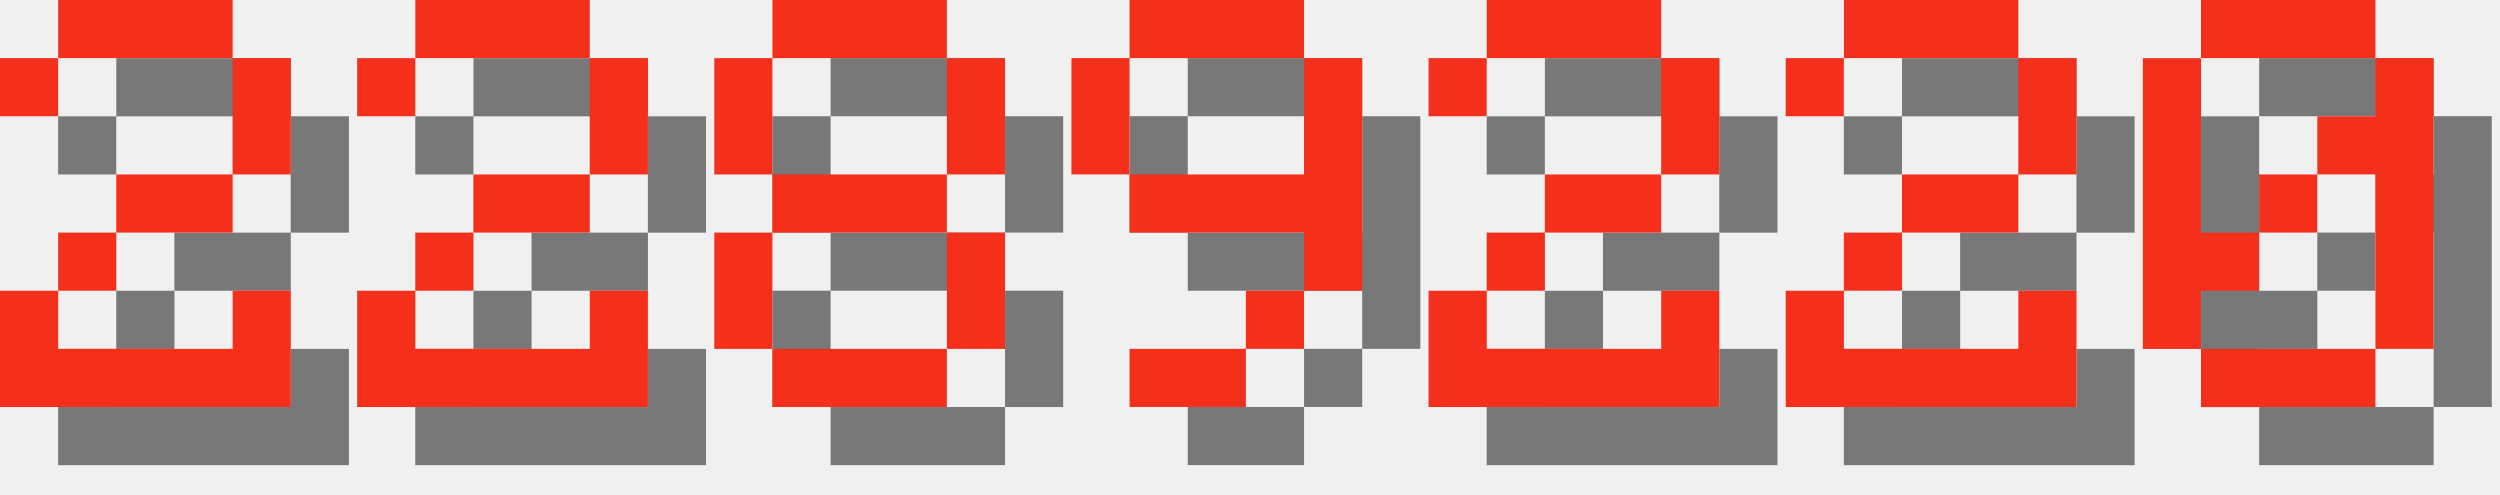
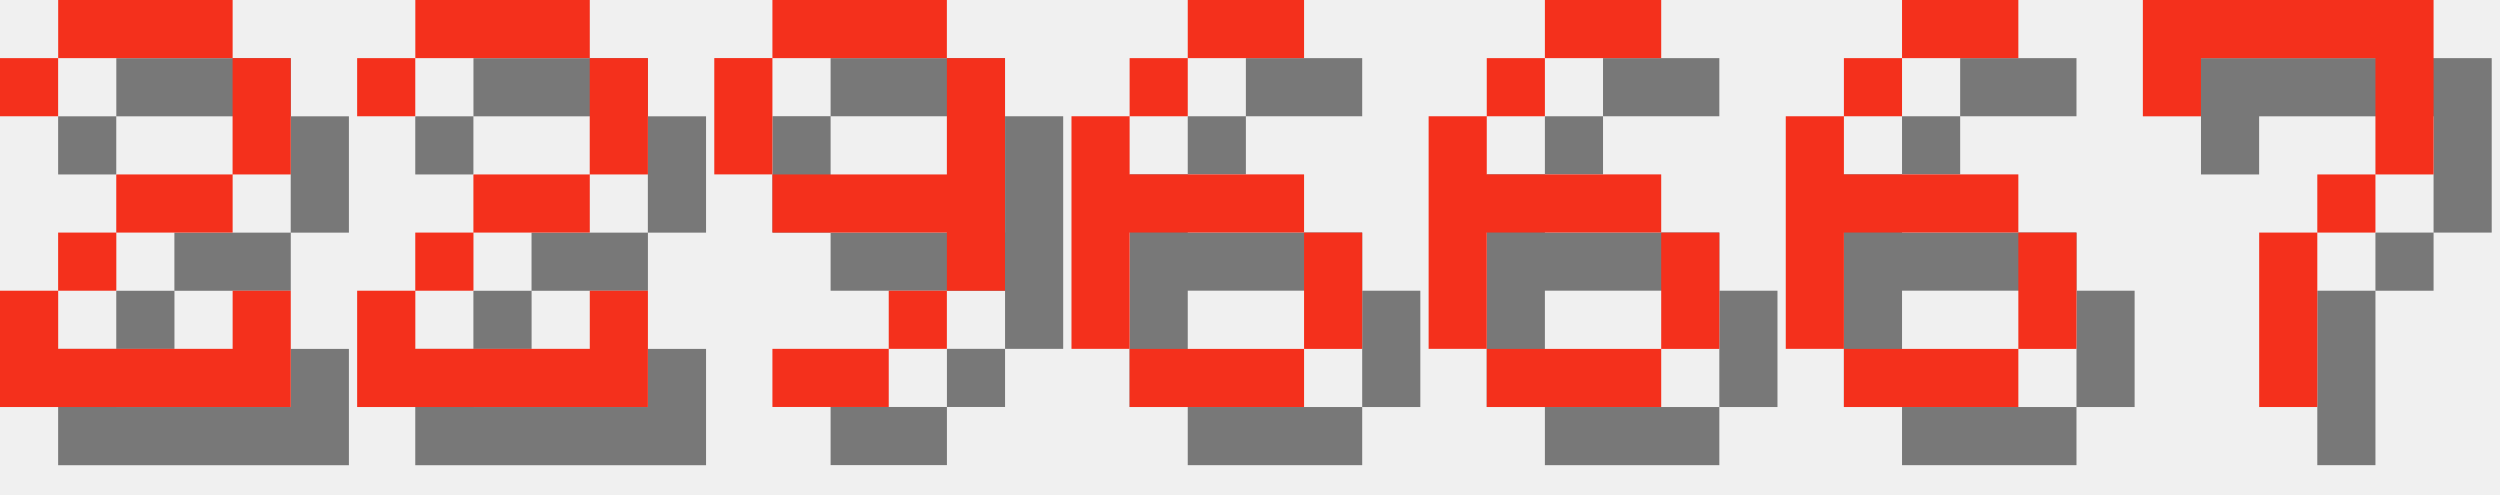
<svg xmlns="http://www.w3.org/2000/svg" version="1.1" width="182.0" height="36">
  <style>
        .text-foreground {
            fill: #F4301C;
        }
        .text-shadow {
            fill: #000000;
            fill-opacity: 0.5;
        }
    </style>
  <g class="digit" id="digit_2" transform="translate(0.0, 0), scale(4)">
    <path id="digit_2_shadow" class="text-shadow" d="m1.058 2.117v1.058h1.058v-1.058h3.175v2.117h-2.117v1.058h-1.058v1.058h-1.058v2.117h5.292v-2.117h-1.058v1.058h-3.175v-1.058h1.058v-1.058h2.117v-1.058h1.058v-2.117h-1.058v-1.058h-3.175v1.058h-1.058z" fill-opacity=".5" style="paint-order:stroke fill markers" />
    <path id="digit_2_fg" class="text-foreground" d="m0 1.058v1.058h1.058v-1.058h3.175v2.117h-2.117v1.058h-1.058v1.058h-1.058v2.117h5.292v-2.117h-1.058v1.058h-3.175v-1.058h1.058v-1.058h2.117v-1.058h1.058v-2.117h-1.058v-1.058h-3.175v1.058h-1.058z" fill="#fff" style="paint-order:stroke fill markers" />
  </g>
  <g class="digit" id="digit_2" transform="translate(26.0, 0), scale(4)">
    <path id="digit_2_shadow" class="text-shadow" d="m1.058 2.117v1.058h1.058v-1.058h3.175v2.117h-2.117v1.058h-1.058v1.058h-1.058v2.117h5.292v-2.117h-1.058v1.058h-3.175v-1.058h1.058v-1.058h2.117v-1.058h1.058v-2.117h-1.058v-1.058h-3.175v1.058h-1.058z" fill-opacity=".5" style="paint-order:stroke fill markers" />
    <path id="digit_2_fg" class="text-foreground" d="m0 1.058v1.058h1.058v-1.058h3.175v2.117h-2.117v1.058h-1.058v1.058h-1.058v2.117h5.292v-2.117h-1.058v1.058h-3.175v-1.058h1.058v-1.058h2.117v-1.058h1.058v-2.117h-1.058v-1.058h-3.175v1.058h-1.058z" fill="#fff" style="paint-order:stroke fill markers" />
  </g>
-   <g class="digit" id="digit_8" transform="translate(52.0, 0), scale(4)">
-     <path id="digit_8_shadow" class="text-shadow" d="m2.117 1.058v1.058h3.175v-1.058h-3.175zm3.175 1.058v2.117h1.058v-2.117h-1.058zm0 2.117h-3.175v1.058h3.175v-1.058zm0 1.058v2.117h1.058v-2.117h-1.058zm0 2.117h-3.175v1.058h3.175v-1.058zm-3.175 0v-2.117h-1.058v2.117h1.058zm0-3.175v-2.117h-1.058v2.117h1.058z" fill-opacity=".5" style="paint-order:stroke fill markers" />
-     <path id="digit_8_fg" class="text-foreground" d="m1.058 0v1.058h3.175v-1.058h-3.175zm3.175 1.058v2.117h1.058v-2.117h-1.058zm0 2.117h-3.175v1.058h3.175v-1.058zm0 1.058v2.117h1.058v-2.117h-1.058zm0 2.117h-3.175v1.058h3.175v-1.058zm-3.175 0v-2.117h-1.058v2.117h1.058zm0-3.175v-2.117h-1.058v2.117h1.058z" fill="#fff" style="paint-order:stroke fill markers" />
-   </g>
-   <g class="digit" id="digit_9" transform="translate(78.0, 0), scale(4)">
+   <g class="digit" id="digit_9" transform="translate(52.0, 0), scale(4)">
    <path id="digit_9_shadow" class="text-shadow" d="m2.117 1.058v1.058h3.175v-1.058h-3.175zm3.175 1.058v2.117h-3.175v1.058h3.175v1.058h1.058v-4.233h-1.058zm0 4.233h-1.058v1.058h1.058v-1.058zm-1.058 1.058h-2.117v1.058h2.117v-1.058zm-2.117-3.175v-2.117h-1.058v2.117h1.058z" fill-opacity=".5" style="paint-order:stroke fill markers" />
    <path id="digit_9_fg" class="text-foreground" d="m1.058 0v1.058h3.175v-1.058h-3.175zm3.175 1.058v2.117h-3.175v1.058h3.175v1.058h1.058v-4.233h-1.058zm0 4.233h-1.058v1.058h1.058v-1.058zm-1.058 1.058h-2.117v1.058h2.117v-1.058zm-2.117-3.175v-2.117h-1.058v2.117h1.058z" fill="#fff" style="paint-order:stroke fill markers" />
  </g>
-   <g class="digit" id="digit_2" transform="translate(104.0, 0), scale(4)">
-     <path id="digit_2_shadow" class="text-shadow" d="m1.058 2.117v1.058h1.058v-1.058h3.175v2.117h-2.117v1.058h-1.058v1.058h-1.058v2.117h5.292v-2.117h-1.058v1.058h-3.175v-1.058h1.058v-1.058h2.117v-1.058h1.058v-2.117h-1.058v-1.058h-3.175v1.058h-1.058z" fill-opacity=".5" style="paint-order:stroke fill markers" />
-     <path id="digit_2_fg" class="text-foreground" d="m0 1.058v1.058h1.058v-1.058h3.175v2.117h-2.117v1.058h-1.058v1.058h-1.058v2.117h5.292v-2.117h-1.058v1.058h-3.175v-1.058h1.058v-1.058h2.117v-1.058h1.058v-2.117h-1.058v-1.058h-3.175v1.058h-1.058z" fill="#fff" style="paint-order:stroke fill markers" />
+   <g class="digit" id="digit_6" transform="translate(78.0, 0), scale(4)">
+     <path id="digit_6_shadow" class="text-shadow" d="m3.175 1.058v1.058h2.117v-1.058h-2.117zm0 1.058h-1.058v1.058h1.058v-1.058zm-1.058 1.058h-1.058v4.233h1.058v-2.117h3.175v-1.058h-3.175v-1.058zm3.175 2.117v2.117h1.058v-2.117h-1.058zm0 2.117h-3.175v1.058h3.175v-1.058z" fill-opacity=".5" style="paint-order:stroke fill markers" />
+     <path id="digit_6_fg" class="text-foreground" d="m2.117 0v1.058h2.117v-1.058h-2.117zm0 1.058h-1.058v1.058h1.058v-1.058zm-1.058 1.058h-1.058v4.233h1.058v-2.117h3.175v-1.058h-3.175v-1.058zm3.175 2.117v2.117h1.058v-2.117h-1.058zm0 2.117h-3.175v1.058h3.175v-1.058z" fill="#fff" style="paint-order:stroke fill markers" />
  </g>
-   <g class="digit" id="digit_2" transform="translate(130.0, 0), scale(4)">
-     <path id="digit_2_shadow" class="text-shadow" d="m1.058 2.117v1.058h1.058v-1.058h3.175v2.117h-2.117v1.058h-1.058v1.058h-1.058v2.117h5.292v-2.117h-1.058v1.058h-3.175v-1.058h1.058v-1.058h2.117v-1.058h1.058v-2.117h-1.058v-1.058h-3.175v1.058h-1.058z" fill-opacity=".5" style="paint-order:stroke fill markers" />
-     <path id="digit_2_fg" class="text-foreground" d="m0 1.058v1.058h1.058v-1.058h3.175v2.117h-2.117v1.058h-1.058v1.058h-1.058v2.117h5.292v-2.117h-1.058v1.058h-3.175v-1.058h1.058v-1.058h2.117v-1.058h1.058v-2.117h-1.058v-1.058h-3.175v1.058h-1.058z" fill="#fff" style="paint-order:stroke fill markers" />
+   <g class="digit" id="digit_6" transform="translate(104.0, 0), scale(4)">
+     <path id="digit_6_shadow" class="text-shadow" d="m3.175 1.058v1.058h2.117v-1.058h-2.117zm0 1.058h-1.058v1.058h1.058v-1.058zm-1.058 1.058h-1.058v4.233h1.058v-2.117h3.175v-1.058h-3.175v-1.058zm3.175 2.117v2.117h1.058v-2.117h-1.058zm0 2.117h-3.175v1.058h3.175v-1.058z" fill-opacity=".5" style="paint-order:stroke fill markers" />
+     <path id="digit_6_fg" class="text-foreground" d="m2.117 0v1.058h2.117v-1.058h-2.117zm0 1.058h-1.058v1.058h1.058v-1.058zm-1.058 1.058h-1.058v4.233h1.058v-2.117h3.175v-1.058h-3.175v-1.058zm3.175 2.117v2.117h1.058v-2.117h-1.058zm0 2.117h-3.175v1.058h3.175v-1.058z" fill="#fff" style="paint-order:stroke fill markers" />
  </g>
-   <g class="digit" id="digit_0" transform="translate(156.0, 0), scale(4)">
-     <path id="digit_0_shadow" class="text-shadow" d="m2.117 1.058v1.058h3.175v-1.058h-3.175zm3.175 1.058v1.058h-1.058v1.058h1.058v3.175h1.058v-5.292h-1.058zm0 5.292h-3.175v1.058h3.175v-1.058zm-3.175 0v-1.058h1.058v-1.058h-1.058v-3.175h-1.058v5.292h1.058zm1.058-2.117h1.058v-1.058h-1.058v1.058z" fill-opacity=".5" style="paint-order:stroke fill markers" />
-     <path id="digit_0_fg" class="text-foreground" d="m1.058 0v1.058h3.175v-1.058h-3.175zm3.175 1.058v1.058h-1.058v1.058h1.058v3.175h1.058v-5.292h-1.058zm0 5.292h-3.175v1.058h3.175v-1.058zm-3.175 0v-1.058h1.058v-1.058h-1.058v-3.175h-1.058v5.292h1.058zm1.058-2.117h1.058v-1.058h-1.058v1.058z" fill="#fff" style="paint-order:stroke fill markers" />
+   <g class="digit" id="digit_6" transform="translate(130.0, 0), scale(4)">
+     <path id="digit_6_shadow" class="text-shadow" d="m3.175 1.058v1.058h2.117v-1.058h-2.117zm0 1.058h-1.058v1.058h1.058v-1.058zm-1.058 1.058h-1.058v4.233h1.058v-2.117h3.175v-1.058h-3.175v-1.058zm3.175 2.117v2.117h1.058v-2.117h-1.058zm0 2.117h-3.175v1.058h3.175v-1.058z" fill-opacity=".5" style="paint-order:stroke fill markers" />
+     <path id="digit_6_fg" class="text-foreground" d="m2.117 0v1.058h2.117v-1.058h-2.117zm0 1.058h-1.058v1.058h1.058v-1.058zm-1.058 1.058h-1.058v4.233h1.058v-2.117h3.175v-1.058h-3.175v-1.058zm3.175 2.117v2.117h1.058v-2.117h-1.058zm0 2.117h-3.175v1.058h3.175v-1.058z" fill="#fff" style="paint-order:stroke fill markers" />
+   </g>
+   <g class="digit" id="digit_7" transform="translate(156.0, 0), scale(4)">
+     <path id="digit_7_shadow" class="text-shadow" d="m1.058 1.058 2e-6 2.117h1.058v-1.058h3.175v1.058l2e-7 1.058h-1.058v1.058h-1.058l4e-7 3.175 1.058 1e-7v-3.175h1.058v-1.058h1.058l5e-7 -1.058v-2.117z" fill-opacity=".5" style="paint-order:stroke fill markers" />
+     <path id="digit_7_fg" class="text-foreground" d="m0 0 2e-6 2.117h1.058v-1.058h3.175v1.058l2e-7 1.058h-1.058v1.058h-1.058l4e-7 3.175 1.058 1e-7v-3.175h1.058v-1.058h1.058l5e-7 -1.058v-2.117z" fill="#fff" style="paint-order:stroke fill markers" />
  </g>
</svg>
